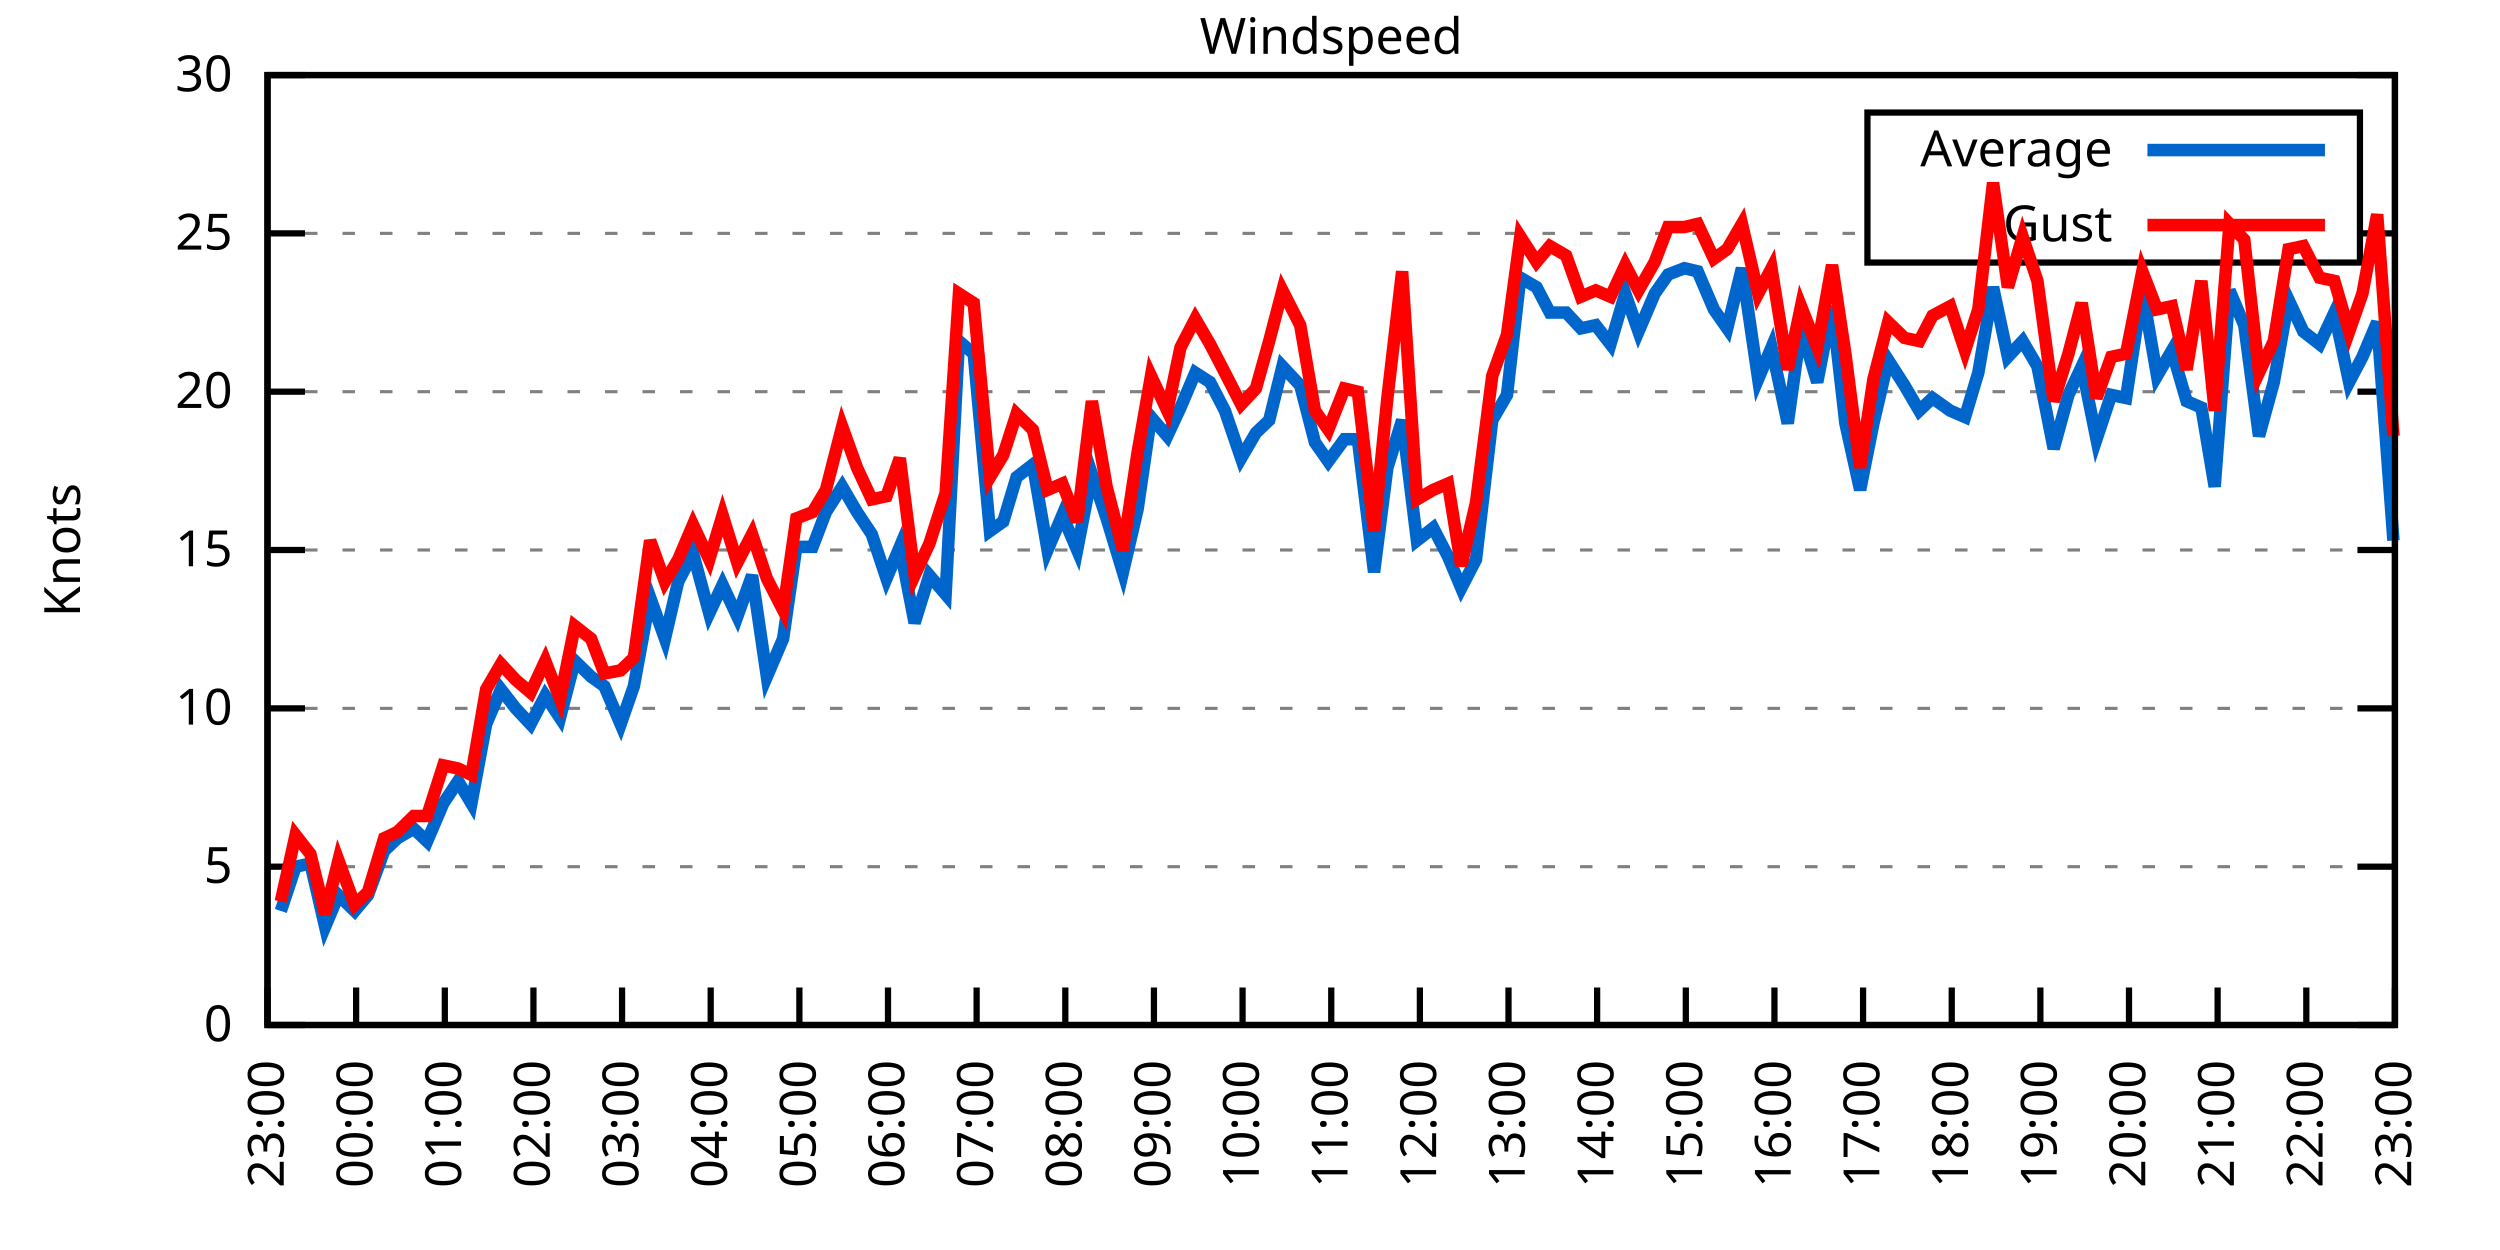
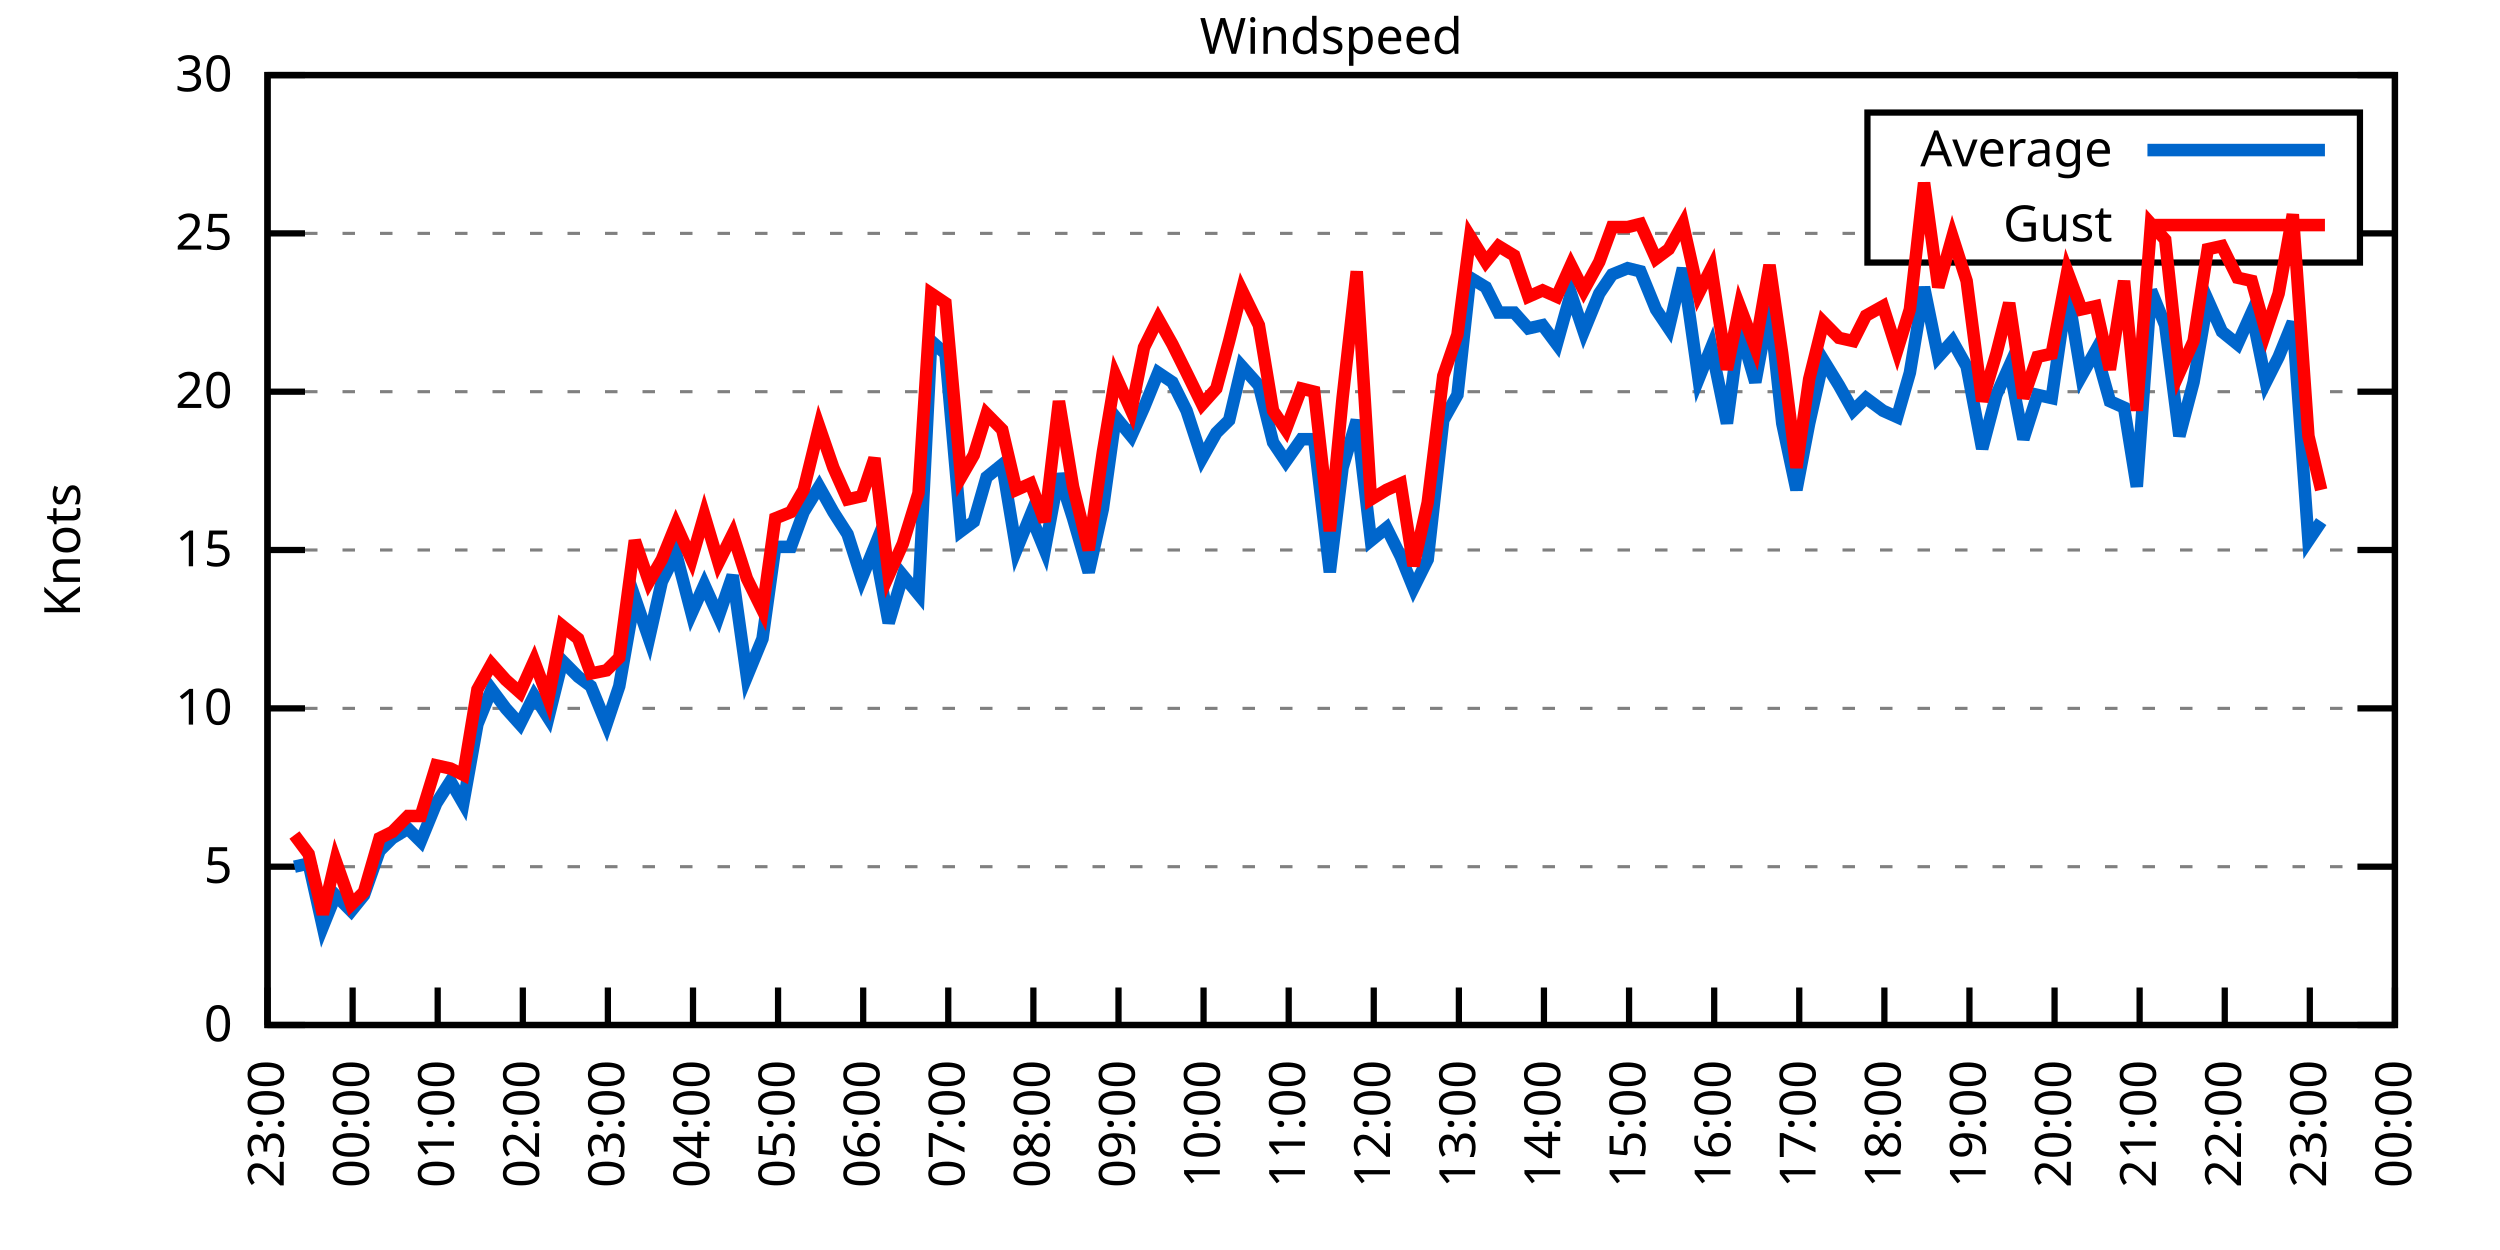
<svg xmlns="http://www.w3.org/2000/svg" xmlns:xlink="http://www.w3.org/1999/xlink" width="400" height="200" viewBox="0 0 400 200">
  <g id="gnuplot_canvas">
    <rect x="0" y="0" width="400" height="200" fill="none" />
    <defs>
      <circle id="gpDot" r="0.5" stroke-width="0.5" stroke="currentColor" />
      <path id="gpPt0" stroke-width="0.333" stroke="currentColor" d="M-1,0 h2 M0,-1 v2" />
      <path id="gpPt1" stroke-width="0.333" stroke="currentColor" d="M-1,-1 L1,1 M1,-1 L-1,1" />
      <path id="gpPt2" stroke-width="0.333" stroke="currentColor" d="M-1,0 L1,0 M0,-1 L0,1 M-1,-1 L1,1 M-1,1 L1,-1" />
      <rect id="gpPt3" stroke-width="0.333" stroke="currentColor" x="-1" y="-1" width="2" height="2" />
      <rect id="gpPt4" stroke-width="0.333" stroke="currentColor" fill="currentColor" x="-1" y="-1" width="2" height="2" />
      <circle id="gpPt5" stroke-width="0.333" stroke="currentColor" cx="0" cy="0" r="1" />
      <use xlink:href="#gpPt5" id="gpPt6" fill="currentColor" stroke="none" />
      <path id="gpPt7" stroke-width="0.333" stroke="currentColor" d="M0,-1.33 L-1.33,0.67 L1.33,0.67 z" />
      <use xlink:href="#gpPt7" id="gpPt8" fill="currentColor" stroke="none" />
      <use xlink:href="#gpPt7" id="gpPt9" stroke="currentColor" transform="rotate(180)" />
      <use xlink:href="#gpPt9" id="gpPt10" fill="currentColor" stroke="none" />
      <use xlink:href="#gpPt3" id="gpPt11" stroke="currentColor" transform="rotate(45)" />
      <use xlink:href="#gpPt11" id="gpPt12" fill="currentColor" stroke="none" />
      <path id="gpPt13" stroke-width="0.333" stroke="currentColor" d="M0,1.330 L1.265,0.411 L0.782,-1.067 L-0.782,-1.076 L-1.265,0.411 z" />
      <use xlink:href="#gpPt13" id="gpPt14" fill="currentColor" stroke="none" />
      <filter id="textbox" filterUnits="objectBoundingBox" x="0" y="0" height="1" width="1">
        <feFlood flood-color="white" flood-opacity="1" result="bgnd" />
        <feComposite in="SourceGraphic" in2="bgnd" operator="atop" />
      </filter>
      <filter id="greybox" filterUnits="objectBoundingBox" x="0" y="0" height="1" width="1">
        <feFlood flood-color="lightgrey" flood-opacity="1" result="grey" />
        <feComposite in="SourceGraphic" in2="grey" operator="atop" />
      </filter>
    </defs>
    <g fill="none" color="white" stroke="currentColor" stroke-width="1.00" stroke-linecap="butt" stroke-linejoin="miter">
</g>
    <g fill="none" color="black" stroke="currentColor" stroke-width="1.00" stroke-linecap="butt" stroke-linejoin="miter">
      <g stroke="none" shape-rendering="crispEdges">
        <polygon fill="rgb(255, 255, 255)" points="42.80,164.00 383.18,164.00 383.18,12.02 42.80,12.02 " />
      </g>
    </g>
    <g fill="none" color="black" stroke="currentColor" stroke-width="1.00" stroke-linecap="butt" stroke-linejoin="miter">
</g>
    <g fill="none" color="black" stroke="black" stroke-width="0.50" stroke-linecap="butt" stroke-linejoin="miter">
</g>
    <g fill="none" color="gray" stroke="currentColor" stroke-width="0.50" stroke-linecap="butt" stroke-linejoin="miter">
      <path stroke="gray" stroke-dasharray="2,4" class="gridline" d="M42.80,164.00 L383.19,164.00  " />
    </g>
    <g fill="none" color="gray" stroke="gray" stroke-width="1.00" stroke-linecap="butt" stroke-linejoin="miter">
</g>
    <g fill="none" color="black" stroke="currentColor" stroke-width="1.00" stroke-linecap="butt" stroke-linejoin="miter">
      <path stroke="black" d="M42.80,164.00 L48.80,164.00 M383.19,164.00 L377.19,164.00  " />
      <g transform="translate(37.20,166.60)" stroke="none" fill="black" font-family="Sans" font-size="8.00" text-anchor="end">
        <text>
          <tspan font-family="Sans"> 0</tspan>
        </text>
      </g>
    </g>
    <g fill="none" color="black" stroke="currentColor" stroke-width="1.00" stroke-linecap="butt" stroke-linejoin="miter">
</g>
    <g fill="none" color="black" stroke="black" stroke-width="0.50" stroke-linecap="butt" stroke-linejoin="miter">
</g>
    <g fill="none" color="gray" stroke="currentColor" stroke-width="0.50" stroke-linecap="butt" stroke-linejoin="miter">
      <path stroke="gray" stroke-dasharray="2,4" class="gridline" d="M42.80,138.67 L383.19,138.67  " />
    </g>
    <g fill="none" color="gray" stroke="gray" stroke-width="1.00" stroke-linecap="butt" stroke-linejoin="miter">
</g>
    <g fill="none" color="black" stroke="currentColor" stroke-width="1.00" stroke-linecap="butt" stroke-linejoin="miter">
      <path stroke="black" d="M42.80,138.67 L48.80,138.67 M383.19,138.67 L377.19,138.67  " />
      <g transform="translate(37.20,141.27)" stroke="none" fill="black" font-family="Sans" font-size="8.00" text-anchor="end">
        <text>
          <tspan font-family="Sans"> 5</tspan>
        </text>
      </g>
    </g>
    <g fill="none" color="black" stroke="currentColor" stroke-width="1.00" stroke-linecap="butt" stroke-linejoin="miter">
</g>
    <g fill="none" color="black" stroke="black" stroke-width="0.50" stroke-linecap="butt" stroke-linejoin="miter">
</g>
    <g fill="none" color="gray" stroke="currentColor" stroke-width="0.50" stroke-linecap="butt" stroke-linejoin="miter">
      <path stroke="gray" stroke-dasharray="2,4" class="gridline" d="M42.80,113.34 L383.19,113.34  " />
    </g>
    <g fill="none" color="gray" stroke="gray" stroke-width="1.00" stroke-linecap="butt" stroke-linejoin="miter">
</g>
    <g fill="none" color="black" stroke="currentColor" stroke-width="1.00" stroke-linecap="butt" stroke-linejoin="miter">
      <path stroke="black" d="M42.80,113.34 L48.80,113.34 M383.19,113.34 L377.19,113.34  " />
      <g transform="translate(37.20,115.94)" stroke="none" fill="black" font-family="Sans" font-size="8.00" text-anchor="end">
        <text>
          <tspan font-family="Sans"> 10</tspan>
        </text>
      </g>
    </g>
    <g fill="none" color="black" stroke="currentColor" stroke-width="1.00" stroke-linecap="butt" stroke-linejoin="miter">
</g>
    <g fill="none" color="black" stroke="black" stroke-width="0.50" stroke-linecap="butt" stroke-linejoin="miter">
</g>
    <g fill="none" color="gray" stroke="currentColor" stroke-width="0.50" stroke-linecap="butt" stroke-linejoin="miter">
      <path stroke="gray" stroke-dasharray="2,4" class="gridline" d="M42.80,88.00 L383.19,88.00  " />
    </g>
    <g fill="none" color="gray" stroke="gray" stroke-width="1.00" stroke-linecap="butt" stroke-linejoin="miter">
</g>
    <g fill="none" color="black" stroke="currentColor" stroke-width="1.00" stroke-linecap="butt" stroke-linejoin="miter">
      <path stroke="black" d="M42.80,88.00 L48.80,88.00 M383.19,88.00 L377.19,88.00  " />
      <g transform="translate(37.20,90.60)" stroke="none" fill="black" font-family="Sans" font-size="8.00" text-anchor="end">
        <text>
          <tspan font-family="Sans"> 15</tspan>
        </text>
      </g>
    </g>
    <g fill="none" color="black" stroke="currentColor" stroke-width="1.00" stroke-linecap="butt" stroke-linejoin="miter">
</g>
    <g fill="none" color="black" stroke="black" stroke-width="0.50" stroke-linecap="butt" stroke-linejoin="miter">
</g>
    <g fill="none" color="gray" stroke="currentColor" stroke-width="0.50" stroke-linecap="butt" stroke-linejoin="miter">
      <path stroke="gray" stroke-dasharray="2,4" class="gridline" d="M42.80,62.67 L383.19,62.67  " />
    </g>
    <g fill="none" color="gray" stroke="gray" stroke-width="1.00" stroke-linecap="butt" stroke-linejoin="miter">
</g>
    <g fill="none" color="black" stroke="currentColor" stroke-width="1.00" stroke-linecap="butt" stroke-linejoin="miter">
      <path stroke="black" d="M42.80,62.67 L48.80,62.67 M383.19,62.67 L377.19,62.67  " />
      <g transform="translate(37.20,65.27)" stroke="none" fill="black" font-family="Sans" font-size="8.00" text-anchor="end">
        <text>
          <tspan font-family="Sans"> 20</tspan>
        </text>
      </g>
    </g>
    <g fill="none" color="black" stroke="currentColor" stroke-width="1.00" stroke-linecap="butt" stroke-linejoin="miter">
</g>
    <g fill="none" color="black" stroke="black" stroke-width="0.50" stroke-linecap="butt" stroke-linejoin="miter">
</g>
    <g fill="none" color="gray" stroke="currentColor" stroke-width="0.50" stroke-linecap="butt" stroke-linejoin="miter">
      <path stroke="gray" stroke-dasharray="2,4" class="gridline" d="M42.80,37.34 L298.79,37.34 M377.59,37.34 L383.19,37.34  " />
    </g>
    <g fill="none" color="gray" stroke="gray" stroke-width="1.00" stroke-linecap="butt" stroke-linejoin="miter">
</g>
    <g fill="none" color="black" stroke="currentColor" stroke-width="1.00" stroke-linecap="butt" stroke-linejoin="miter">
      <path stroke="black" d="M42.80,37.34 L48.80,37.34 M383.19,37.34 L377.19,37.34  " />
      <g transform="translate(37.20,39.94)" stroke="none" fill="black" font-family="Sans" font-size="8.00" text-anchor="end">
        <text>
          <tspan font-family="Sans"> 25</tspan>
        </text>
      </g>
    </g>
    <g fill="none" color="black" stroke="currentColor" stroke-width="1.00" stroke-linecap="butt" stroke-linejoin="miter">
</g>
    <g fill="none" color="black" stroke="black" stroke-width="0.50" stroke-linecap="butt" stroke-linejoin="miter">
</g>
    <g fill="none" color="gray" stroke="currentColor" stroke-width="0.50" stroke-linecap="butt" stroke-linejoin="miter">
      <path stroke="gray" stroke-dasharray="2,4" class="gridline" d="M42.80,12.01 L383.19,12.01  " />
    </g>
    <g fill="none" color="gray" stroke="gray" stroke-width="1.00" stroke-linecap="butt" stroke-linejoin="miter">
</g>
    <g fill="none" color="black" stroke="currentColor" stroke-width="1.00" stroke-linecap="butt" stroke-linejoin="miter">
      <path stroke="black" d="M42.80,12.01 L48.80,12.01 M383.19,12.01 L377.19,12.01  " />
      <g transform="translate(37.20,14.61)" stroke="none" fill="black" font-family="Sans" font-size="8.00" text-anchor="end">
        <text>
          <tspan font-family="Sans"> 30</tspan>
        </text>
      </g>
    </g>
    <g fill="none" color="black" stroke="currentColor" stroke-width="1.00" stroke-linecap="butt" stroke-linejoin="miter">
      <path stroke="black" d="M42.80,164.00 L42.80,158.00  " />
      <g transform="translate(45.40,169.60) rotate(270.00)" stroke="none" fill="black" font-family="Sans" font-size="8.00" text-anchor="end">
        <text>
          <tspan font-family="Sans">23:00</tspan>
        </text>
      </g>
    </g>
    <g fill="none" color="black" stroke="currentColor" stroke-width="1.00" stroke-linecap="butt" stroke-linejoin="miter">
-       <path stroke="black" d="M56.98,164.00 L56.98,158.00  " />
-       <g transform="translate(59.58,169.60) rotate(270.00)" stroke="none" fill="black" font-family="Sans" font-size="8.00" text-anchor="end">
+       <path stroke="black" d="M56.42,164.00 L56.42,158.00  " />
+       <g transform="translate(59.02,169.60) rotate(270.00)" stroke="none" fill="black" font-family="Sans" font-size="8.00" text-anchor="end">
        <text>
          <tspan font-family="Sans">00:00</tspan>
        </text>
      </g>
    </g>
    <g fill="none" color="black" stroke="currentColor" stroke-width="1.00" stroke-linecap="butt" stroke-linejoin="miter">
-       <path stroke="black" d="M71.17,164.00 L71.17,158.00  " />
-       <g transform="translate(73.77,169.60) rotate(270.00)" stroke="none" fill="black" font-family="Sans" font-size="8.00" text-anchor="end">
+       <path stroke="black" d="M70.03,164.00 L70.03,158.00  " />
+       <g transform="translate(72.63,169.60) rotate(270.00)" stroke="none" fill="black" font-family="Sans" font-size="8.00" text-anchor="end">
        <text>
          <tspan font-family="Sans">01:00</tspan>
        </text>
      </g>
    </g>
    <g fill="none" color="black" stroke="currentColor" stroke-width="1.00" stroke-linecap="butt" stroke-linejoin="miter">
-       <path stroke="black" d="M85.35,164.00 L85.35,158.00  " />
-       <g transform="translate(87.95,169.60) rotate(270.00)" stroke="none" fill="black" font-family="Sans" font-size="8.00" text-anchor="end">
+       <path stroke="black" d="M83.65,164.00 L83.65,158.00  " />
+       <g transform="translate(86.25,169.60) rotate(270.00)" stroke="none" fill="black" font-family="Sans" font-size="8.00" text-anchor="end">
        <text>
          <tspan font-family="Sans">02:00</tspan>
        </text>
      </g>
    </g>
    <g fill="none" color="black" stroke="currentColor" stroke-width="1.00" stroke-linecap="butt" stroke-linejoin="miter">
-       <path stroke="black" d="M99.53,164.00 L99.53,158.00  " />
-       <g transform="translate(102.13,169.60) rotate(270.00)" stroke="none" fill="black" font-family="Sans" font-size="8.00" text-anchor="end">
+       <path stroke="black" d="M97.26,164.00 L97.26,158.00  " />
+       <g transform="translate(99.86,169.60) rotate(270.00)" stroke="none" fill="black" font-family="Sans" font-size="8.00" text-anchor="end">
        <text>
          <tspan font-family="Sans">03:00</tspan>
        </text>
      </g>
    </g>
    <g fill="none" color="black" stroke="currentColor" stroke-width="1.00" stroke-linecap="butt" stroke-linejoin="miter">
-       <path stroke="black" d="M113.71,164.00 L113.71,158.00  " />
-       <g transform="translate(116.31,169.60) rotate(270.00)" stroke="none" fill="black" font-family="Sans" font-size="8.00" text-anchor="end">
+       <path stroke="black" d="M110.88,164.00 L110.88,158.00  " />
+       <g transform="translate(113.48,169.60) rotate(270.00)" stroke="none" fill="black" font-family="Sans" font-size="8.00" text-anchor="end">
        <text>
          <tspan font-family="Sans">04:00</tspan>
        </text>
      </g>
    </g>
    <g fill="none" color="black" stroke="currentColor" stroke-width="1.00" stroke-linecap="butt" stroke-linejoin="miter">
-       <path stroke="black" d="M127.90,164.00 L127.90,158.00  " />
-       <g transform="translate(130.50,169.60) rotate(270.00)" stroke="none" fill="black" font-family="Sans" font-size="8.00" text-anchor="end">
+       <path stroke="black" d="M124.49,164.00 L124.49,158.00  " />
+       <g transform="translate(127.09,169.60) rotate(270.00)" stroke="none" fill="black" font-family="Sans" font-size="8.00" text-anchor="end">
        <text>
          <tspan font-family="Sans">05:00</tspan>
        </text>
      </g>
    </g>
    <g fill="none" color="black" stroke="currentColor" stroke-width="1.00" stroke-linecap="butt" stroke-linejoin="miter">
-       <path stroke="black" d="M142.08,164.00 L142.08,158.00  " />
-       <g transform="translate(144.68,169.60) rotate(270.00)" stroke="none" fill="black" font-family="Sans" font-size="8.00" text-anchor="end">
+       <path stroke="black" d="M138.11,164.00 L138.11,158.00  " />
+       <g transform="translate(140.71,169.60) rotate(270.00)" stroke="none" fill="black" font-family="Sans" font-size="8.00" text-anchor="end">
        <text>
          <tspan font-family="Sans">06:00</tspan>
        </text>
      </g>
    </g>
    <g fill="none" color="black" stroke="currentColor" stroke-width="1.00" stroke-linecap="butt" stroke-linejoin="miter">
-       <path stroke="black" d="M156.26,164.00 L156.26,158.00  " />
-       <g transform="translate(158.86,169.60) rotate(270.00)" stroke="none" fill="black" font-family="Sans" font-size="8.00" text-anchor="end">
+       <path stroke="black" d="M151.72,164.00 L151.72,158.00  " />
+       <g transform="translate(154.32,169.60) rotate(270.00)" stroke="none" fill="black" font-family="Sans" font-size="8.00" text-anchor="end">
        <text>
          <tspan font-family="Sans">07:00</tspan>
        </text>
      </g>
    </g>
    <g fill="none" color="black" stroke="currentColor" stroke-width="1.00" stroke-linecap="butt" stroke-linejoin="miter">
-       <path stroke="black" d="M170.45,164.00 L170.45,158.00  " />
-       <g transform="translate(173.05,169.60) rotate(270.00)" stroke="none" fill="black" font-family="Sans" font-size="8.00" text-anchor="end">
+       <path stroke="black" d="M165.34,164.00 L165.34,158.00  " />
+       <g transform="translate(167.94,169.60) rotate(270.00)" stroke="none" fill="black" font-family="Sans" font-size="8.00" text-anchor="end">
        <text>
          <tspan font-family="Sans">08:00</tspan>
        </text>
      </g>
    </g>
    <g fill="none" color="black" stroke="currentColor" stroke-width="1.00" stroke-linecap="butt" stroke-linejoin="miter">
-       <path stroke="black" d="M184.63,164.00 L184.63,158.00  " />
-       <g transform="translate(187.23,169.60) rotate(270.00)" stroke="none" fill="black" font-family="Sans" font-size="8.00" text-anchor="end">
+       <path stroke="black" d="M178.96,164.00 L178.96,158.00  " />
+       <g transform="translate(181.56,169.60) rotate(270.00)" stroke="none" fill="black" font-family="Sans" font-size="8.00" text-anchor="end">
        <text>
          <tspan font-family="Sans">09:00</tspan>
        </text>
      </g>
    </g>
    <g fill="none" color="black" stroke="currentColor" stroke-width="1.00" stroke-linecap="butt" stroke-linejoin="miter">
-       <path stroke="black" d="M198.81,164.00 L198.81,158.00  " />
-       <g transform="translate(201.41,169.60) rotate(270.00)" stroke="none" fill="black" font-family="Sans" font-size="8.00" text-anchor="end">
+       <path stroke="black" d="M192.57,164.00 L192.57,158.00  " />
+       <g transform="translate(195.17,169.60) rotate(270.00)" stroke="none" fill="black" font-family="Sans" font-size="8.00" text-anchor="end">
        <text>
          <tspan font-family="Sans">10:00</tspan>
        </text>
      </g>
    </g>
    <g fill="none" color="black" stroke="currentColor" stroke-width="1.00" stroke-linecap="butt" stroke-linejoin="miter">
-       <path stroke="black" d="M213.00,164.00 L213.00,158.00  " />
-       <g transform="translate(215.60,169.60) rotate(270.00)" stroke="none" fill="black" font-family="Sans" font-size="8.00" text-anchor="end">
+       <path stroke="black" d="M206.19,164.00 L206.19,158.00  " />
+       <g transform="translate(208.79,169.60) rotate(270.00)" stroke="none" fill="black" font-family="Sans" font-size="8.00" text-anchor="end">
        <text>
          <tspan font-family="Sans">11:00</tspan>
        </text>
      </g>
    </g>
    <g fill="none" color="black" stroke="currentColor" stroke-width="1.00" stroke-linecap="butt" stroke-linejoin="miter">
-       <path stroke="black" d="M227.18,164.00 L227.18,158.00  " />
-       <g transform="translate(229.78,169.60) rotate(270.00)" stroke="none" fill="black" font-family="Sans" font-size="8.00" text-anchor="end">
+       <path stroke="black" d="M219.80,164.00 L219.80,158.00  " />
+       <g transform="translate(222.40,169.60) rotate(270.00)" stroke="none" fill="black" font-family="Sans" font-size="8.00" text-anchor="end">
        <text>
          <tspan font-family="Sans">12:00</tspan>
        </text>
      </g>
    </g>
    <g fill="none" color="black" stroke="currentColor" stroke-width="1.00" stroke-linecap="butt" stroke-linejoin="miter">
-       <path stroke="black" d="M241.36,164.00 L241.36,158.00  " />
-       <g transform="translate(243.96,169.60) rotate(270.00)" stroke="none" fill="black" font-family="Sans" font-size="8.00" text-anchor="end">
+       <path stroke="black" d="M233.42,164.00 L233.42,158.00  " />
+       <g transform="translate(236.02,169.60) rotate(270.00)" stroke="none" fill="black" font-family="Sans" font-size="8.00" text-anchor="end">
        <text>
          <tspan font-family="Sans">13:00</tspan>
        </text>
      </g>
    </g>
    <g fill="none" color="black" stroke="currentColor" stroke-width="1.00" stroke-linecap="butt" stroke-linejoin="miter">
-       <path stroke="black" d="M255.54,164.00 L255.54,158.00  " />
-       <g transform="translate(258.14,169.60) rotate(270.00)" stroke="none" fill="black" font-family="Sans" font-size="8.00" text-anchor="end">
+       <path stroke="black" d="M247.03,164.00 L247.03,158.00  " />
+       <g transform="translate(249.63,169.60) rotate(270.00)" stroke="none" fill="black" font-family="Sans" font-size="8.00" text-anchor="end">
        <text>
          <tspan font-family="Sans">14:00</tspan>
        </text>
      </g>
    </g>
    <g fill="none" color="black" stroke="currentColor" stroke-width="1.00" stroke-linecap="butt" stroke-linejoin="miter">
-       <path stroke="black" d="M269.73,164.00 L269.73,158.00  " />
-       <g transform="translate(272.33,169.60) rotate(270.00)" stroke="none" fill="black" font-family="Sans" font-size="8.00" text-anchor="end">
+       <path stroke="black" d="M260.65,164.00 L260.65,158.00  " />
+       <g transform="translate(263.25,169.60) rotate(270.00)" stroke="none" fill="black" font-family="Sans" font-size="8.00" text-anchor="end">
        <text>
          <tspan font-family="Sans">15:00</tspan>
        </text>
      </g>
    </g>
    <g fill="none" color="black" stroke="currentColor" stroke-width="1.00" stroke-linecap="butt" stroke-linejoin="miter">
-       <path stroke="black" d="M283.91,164.00 L283.91,158.00  " />
-       <g transform="translate(286.51,169.60) rotate(270.00)" stroke="none" fill="black" font-family="Sans" font-size="8.00" text-anchor="end">
+       <path stroke="black" d="M274.27,164.00 L274.27,158.00  " />
+       <g transform="translate(276.87,169.60) rotate(270.00)" stroke="none" fill="black" font-family="Sans" font-size="8.00" text-anchor="end">
        <text>
          <tspan font-family="Sans">16:00</tspan>
        </text>
      </g>
    </g>
    <g fill="none" color="black" stroke="currentColor" stroke-width="1.00" stroke-linecap="butt" stroke-linejoin="miter">
-       <path stroke="black" d="M298.09,164.00 L298.09,158.00  " />
-       <g transform="translate(300.69,169.60) rotate(270.00)" stroke="none" fill="black" font-family="Sans" font-size="8.00" text-anchor="end">
+       <path stroke="black" d="M287.88,164.00 L287.88,158.00  " />
+       <g transform="translate(290.48,169.60) rotate(270.00)" stroke="none" fill="black" font-family="Sans" font-size="8.00" text-anchor="end">
        <text>
          <tspan font-family="Sans">17:00</tspan>
        </text>
      </g>
    </g>
    <g fill="none" color="black" stroke="currentColor" stroke-width="1.00" stroke-linecap="butt" stroke-linejoin="miter">
-       <path stroke="black" d="M312.28,164.00 L312.28,158.00  " />
-       <g transform="translate(314.88,169.60) rotate(270.00)" stroke="none" fill="black" font-family="Sans" font-size="8.00" text-anchor="end">
+       <path stroke="black" d="M301.50,164.00 L301.50,158.00  " />
+       <g transform="translate(304.10,169.60) rotate(270.00)" stroke="none" fill="black" font-family="Sans" font-size="8.00" text-anchor="end">
        <text>
          <tspan font-family="Sans">18:00</tspan>
        </text>
      </g>
    </g>
    <g fill="none" color="black" stroke="currentColor" stroke-width="1.00" stroke-linecap="butt" stroke-linejoin="miter">
-       <path stroke="black" d="M326.46,164.00 L326.46,158.00  " />
-       <g transform="translate(329.06,169.60) rotate(270.00)" stroke="none" fill="black" font-family="Sans" font-size="8.00" text-anchor="end">
+       <path stroke="black" d="M315.11,164.00 L315.11,158.00  " />
+       <g transform="translate(317.71,169.60) rotate(270.00)" stroke="none" fill="black" font-family="Sans" font-size="8.00" text-anchor="end">
        <text>
          <tspan font-family="Sans">19:00</tspan>
        </text>
      </g>
    </g>
    <g fill="none" color="black" stroke="currentColor" stroke-width="1.00" stroke-linecap="butt" stroke-linejoin="miter">
-       <path stroke="black" d="M340.64,164.00 L340.64,158.00  " />
-       <g transform="translate(343.24,169.60) rotate(270.00)" stroke="none" fill="black" font-family="Sans" font-size="8.00" text-anchor="end">
+       <path stroke="black" d="M328.73,164.00 L328.73,158.00  " />
+       <g transform="translate(331.33,169.60) rotate(270.00)" stroke="none" fill="black" font-family="Sans" font-size="8.00" text-anchor="end">
        <text>
          <tspan font-family="Sans">20:00</tspan>
        </text>
      </g>
    </g>
    <g fill="none" color="black" stroke="currentColor" stroke-width="1.00" stroke-linecap="butt" stroke-linejoin="miter">
-       <path stroke="black" d="M354.82,164.00 L354.82,158.00  " />
-       <g transform="translate(357.42,169.60) rotate(270.00)" stroke="none" fill="black" font-family="Sans" font-size="8.00" text-anchor="end">
+       <path stroke="black" d="M342.34,164.00 L342.34,158.00  " />
+       <g transform="translate(344.94,169.60) rotate(270.00)" stroke="none" fill="black" font-family="Sans" font-size="8.00" text-anchor="end">
        <text>
          <tspan font-family="Sans">21:00</tspan>
        </text>
      </g>
    </g>
    <g fill="none" color="black" stroke="currentColor" stroke-width="1.00" stroke-linecap="butt" stroke-linejoin="miter">
-       <path stroke="black" d="M369.01,164.00 L369.01,158.00  " />
-       <g transform="translate(371.61,169.60) rotate(270.00)" stroke="none" fill="black" font-family="Sans" font-size="8.00" text-anchor="end">
+       <path stroke="black" d="M355.96,164.00 L355.96,158.00  " />
+       <g transform="translate(358.56,169.60) rotate(270.00)" stroke="none" fill="black" font-family="Sans" font-size="8.00" text-anchor="end">
        <text>
          <tspan font-family="Sans">22:00</tspan>
+         </text>
+       </g>
+     </g>
+     <g fill="none" color="black" stroke="currentColor" stroke-width="1.00" stroke-linecap="butt" stroke-linejoin="miter">
+       <path stroke="black" d="M369.57,164.00 L369.57,158.00  " />
+       <g transform="translate(372.17,169.60) rotate(270.00)" stroke="none" fill="black" font-family="Sans" font-size="8.00" text-anchor="end">
+         <text>
+           <tspan font-family="Sans">23:00</tspan>
        </text>
      </g>
    </g>
    <g fill="none" color="black" stroke="currentColor" stroke-width="1.00" stroke-linecap="butt" stroke-linejoin="miter">
      <path stroke="black" d="M383.19,164.00 L383.19,158.00  " />
      <g transform="translate(385.79,169.60) rotate(270.00)" stroke="none" fill="black" font-family="Sans" font-size="8.00" text-anchor="end">
        <text>
-           <tspan font-family="Sans">23:00</tspan>
+           <tspan font-family="Sans">00:00</tspan>
        </text>
      </g>
    </g>
    <g fill="none" color="black" stroke="currentColor" stroke-width="1.00" stroke-linecap="butt" stroke-linejoin="miter">
</g>
    <g fill="none" color="black" stroke="currentColor" stroke-width="1.00" stroke-linecap="butt" stroke-linejoin="miter">
      <path stroke="black" d="M42.80,12.01 L42.80,164.00 L383.19,164.00 L383.19,12.01 L42.80,12.01 Z  " />
    </g>
    <g fill="none" color="black" stroke="currentColor" stroke-width="1.00" stroke-linecap="butt" stroke-linejoin="miter">
</g>
    <g fill="none" color="black" stroke="currentColor" stroke-width="1.00" stroke-linecap="butt" stroke-linejoin="miter">
      <path stroke="black" d="M298.79,42.01 L298.79,18.01 L377.59,18.01 L377.59,42.01 L298.79,42.01 Z  " />
    </g>
    <g id="Windspeed_plot_1">
      <g fill="none" color="white" stroke="black" stroke-width="2.00" stroke-linecap="butt" stroke-linejoin="miter">
</g>
      <g fill="none" color="black" stroke="currentColor" stroke-width="2.00" stroke-linecap="butt" stroke-linejoin="miter">
        <g transform="translate(337.99,26.61)" stroke="none" fill="black" font-family="Sans" font-size="8.00" text-anchor="end">
          <text>
            <tspan font-family="Sans">Average</tspan>
          </text>
        </g>
      </g>
      <g fill="none" color="black" stroke="currentColor" stroke-width="2.00" stroke-linecap="butt" stroke-linejoin="miter">
-         <path stroke="rgb(  0, 102, 204)" d="M343.59,24.01 L371.99,24.01 M44.93,145.76 L47.29,138.67 L49.66,138.16 L52.02,148.29 L54.15,143.23 L56.75,145.76   L58.87,143.23 L61.47,136.14 L63.60,134.11 L66.20,132.59 L68.33,134.62 L70.93,128.54 L73.29,124.99 L75.42,128.54   L77.78,115.87 L80.15,110.30 L82.51,113.34 L84.88,115.87 L87.24,111.31 L89.60,114.86 L91.97,105.74 L94.57,108.27   L96.70,109.79 L99.30,115.87 L101.42,109.79 L104.02,95.60 L106.39,102.19 L108.51,93.07 L110.88,88.51 L113.48,98.14   L115.61,93.58 L117.97,98.64 L120.33,92.06 L122.70,108.27 L125.30,102.19 L127.42,87.50 L130.02,87.50 L132.15,81.93   L134.75,77.87 L137.12,81.93 L139.48,85.47 L141.84,92.56 L143.97,87.50 L146.34,99.66 L148.70,92.06 L151.30,95.10   L153.43,54.57 L155.79,56.59 L158.39,84.97 L160.52,83.45 L162.65,76.35 L165.25,74.33 L167.61,88.00 L169.97,82.43   L172.34,88.00 L174.70,75.85 L177.06,82.94 L179.67,91.55 L182.03,81.42 L184.16,66.73 L186.76,69.77 L188.88,65.21   L191.25,59.63 L193.61,61.15 L195.98,65.71 L198.58,73.31 L200.94,69.26 L203.07,67.23 L205.19,58.62 L208.03,61.66   L210.39,70.78 L212.52,73.82 L215.12,70.27 L217.25,70.27 L219.85,91.55 L221.98,74.83 L224.34,67.23 L226.71,86.49   L229.31,84.46 L231.67,89.02 L233.80,94.08 L236.16,89.52 L238.76,67.23 L241.12,63.18 L243.25,44.43 L245.85,45.95   L247.98,50.01 L250.58,50.01 L252.94,52.54 L255.31,52.03 L257.67,55.07 L260.04,46.97 L262.16,53.05 L264.76,46.97   L266.89,43.93 L269.49,42.91 L271.62,43.42 L274.22,49.50 L276.35,52.54 L278.71,42.91 L281.31,60.65 L283.44,55.58   L286.04,67.74 L288.16,52.54 L290.76,61.15 L293.13,48.99 L295.26,67.74 L297.62,78.38 L299.75,67.74 L302.11,57.61   L304.71,61.66 L307.08,65.71 L309.20,63.69 L312.04,65.71 L314.40,66.73 L316.53,59.63 L318.89,45.95 L321.26,57.10   L323.62,54.57 L325.99,58.62 L328.59,71.79 L330.95,63.18 L333.08,58.62 L335.44,70.27 L337.80,63.18 L340.17,63.69   L342.77,46.46 L345.13,60.14 L347.50,56.09 L349.86,64.19 L352.22,65.21 L354.35,77.87 L356.72,46.46 L359.08,52.03   L361.44,69.77 L363.81,61.15 L366.17,47.98 L368.53,53.05 L371.13,55.07 L373.50,50.01 L375.86,61.15 L377.99,57.10   L380.35,51.53 L382.95,86.49  " />
+         <path stroke="rgb(  0, 102, 204)" d="M343.59,24.01 L371.99,24.01 M47.11,138.67 L49.38,138.16 L51.65,148.29 L53.69,143.23 L56.19,145.76 L58.23,143.23   L60.73,136.14 L62.77,134.11 L65.27,132.59 L67.31,134.62 L69.80,128.54 L72.07,124.99 L74.12,128.54 L76.39,115.87   L78.65,110.30 L80.92,113.34 L83.19,115.87 L85.46,111.31 L87.73,114.86 L90.00,105.74 L92.50,108.27 L94.54,109.79   L97.04,115.87 L99.08,109.79 L101.57,95.60 L103.84,102.19 L105.89,93.07 L108.15,88.51 L110.65,98.14 L112.69,93.58   L114.96,98.64 L117.23,92.06 L119.50,108.27 L122.00,102.19 L124.04,87.50 L126.54,87.50 L128.58,81.93 L131.07,77.87   L133.34,81.93 L135.61,85.47 L137.88,92.56 L139.92,87.50 L142.19,99.66 L144.46,92.06 L146.96,95.10 L149.00,54.57   L151.27,56.59 L153.77,84.97 L155.81,83.45 L157.85,76.35 L160.35,74.33 L162.62,88.00 L164.89,82.43 L167.16,88.00   L169.43,75.85 L171.69,82.94 L174.19,91.55 L176.46,81.42 L178.50,66.73 L181.00,69.77 L183.04,65.21 L185.31,59.63   L187.58,61.15 L189.85,65.71 L192.34,73.31 L194.61,69.26 L196.66,67.23 L198.70,58.62 L201.42,61.66 L203.69,70.78   L205.73,73.82 L208.23,70.27 L210.27,70.27 L212.77,91.55 L214.81,74.83 L217.08,67.23 L219.35,86.49 L221.85,84.46   L224.11,89.02 L226.16,94.08 L228.43,89.52 L230.92,67.23 L233.19,63.18 L235.23,44.43 L237.73,45.95 L239.77,50.01   L242.27,50.01 L244.54,52.54 L246.81,52.03 L249.08,55.07 L251.35,46.97 L253.39,53.05 L255.88,46.97 L257.93,43.93   L260.42,42.91 L262.47,43.42 L264.96,49.50 L267.00,52.54 L269.27,42.91 L271.77,60.65 L273.81,55.58 L276.31,67.74   L278.35,52.54 L280.85,61.15 L283.12,48.99 L285.16,67.74 L287.43,78.38 L289.47,67.74 L291.74,57.61 L294.23,61.66   L296.50,65.71 L298.55,63.69 L301.27,65.71 L303.54,66.73 L305.58,59.63 L307.85,45.95 L310.12,57.10 L312.39,54.57   L314.66,58.62 L317.15,71.79 L319.42,63.18 L321.47,58.62 L323.74,70.27 L326.00,63.18 L328.27,63.69 L330.77,46.46   L333.04,60.14 L335.31,56.09 L337.58,64.19 L339.85,65.21 L341.89,77.87 L344.16,46.46 L346.43,52.03 L348.70,69.77   L350.97,61.15 L353.24,47.98 L355.50,53.05 L358.00,55.07 L360.27,50.01 L362.54,61.15 L364.58,57.10 L366.85,51.53   L369.35,86.49 L371.39,83.45  " />
      </g>
    </g>
    <g id="Windspeed_plot_2">
      <g fill="none" color="black" stroke="currentColor" stroke-width="2.00" stroke-linecap="butt" stroke-linejoin="miter">
        <g transform="translate(337.99,38.61)" stroke="none" fill="black" font-family="Sans" font-size="8.00" text-anchor="end">
          <text>
            <tspan font-family="Sans">Gust</tspan>
          </text>
        </g>
      </g>
      <g fill="none" color="black" stroke="currentColor" stroke-width="2.00" stroke-linecap="butt" stroke-linejoin="miter">
-         <path stroke="rgb(255,   0,   0)" d="M343.59,36.01 L371.99,36.01 M44.93,144.24 L47.29,133.60 L49.66,136.64 L52.02,146.27 L54.15,137.66 L56.75,144.75   L58.87,142.72 L61.47,134.11 L63.60,133.10 L66.20,130.56 L68.33,130.56 L70.93,122.46 L73.29,122.96 L75.42,123.98   L77.78,110.30 L80.15,106.24 L82.51,108.78 L84.88,110.80 L87.24,105.74 L89.60,111.82 L91.97,100.16 L94.57,102.19   L96.70,107.76 L99.30,107.26 L101.42,105.23 L104.02,86.49 L106.39,93.07 L108.51,89.52 L110.88,83.95 L113.48,89.52   L115.61,82.43 L117.97,90.03 L120.33,85.47 L122.70,92.56 L125.30,97.63 L127.42,82.94 L130.02,81.93 L132.15,78.38   L134.75,68.25 L137.12,74.83 L139.48,79.90 L141.84,79.39 L143.97,73.31 L146.34,92.06 L148.70,86.99 L151.30,78.89   L153.43,46.97 L155.79,48.49 L158.39,76.35 L160.52,72.81 L162.65,66.22 L165.25,68.75 L167.61,78.38 L169.97,77.37   L172.34,83.45 L174.70,64.19 L177.06,77.87 L179.67,88.00 L182.03,72.30 L184.16,60.14 L186.76,65.71 L188.88,55.58   L191.25,51.02 L193.61,55.07 L195.98,59.63 L198.58,64.70 L200.94,62.17 L203.07,54.57 L205.19,46.46 L208.03,52.03   L210.39,65.71 L212.52,68.75 L215.12,62.17 L217.25,62.67 L219.85,84.97 L221.98,63.69 L224.34,43.42 L226.71,79.90   L229.31,78.38 L231.67,77.37 L233.80,90.54 L236.16,80.41 L238.76,60.14 L241.12,53.55 L243.25,37.85 L245.85,41.90   L247.98,39.37 L250.58,40.89 L252.94,47.47 L255.31,46.46 L257.67,47.47 L260.04,42.41 L262.16,46.46 L264.76,41.90   L266.89,36.33 L269.49,36.33 L271.62,35.82 L274.22,41.39 L276.35,39.87 L278.71,35.82 L281.31,46.97 L283.44,42.91   L286.04,59.13 L288.16,48.99 L290.76,55.58 L293.13,42.41 L295.26,56.59 L297.62,74.83 L299.75,60.65 L302.11,51.53   L304.71,54.06 L307.08,54.57 L309.20,50.51 L312.04,48.99 L314.40,56.09 L316.53,49.50 L318.89,29.24 L321.26,45.95   L323.62,37.85 L325.99,44.94 L328.59,64.19 L330.95,56.59 L333.08,48.49 L335.44,63.69 L337.80,57.10 L340.17,56.59   L342.77,43.42 L345.13,49.50 L347.50,48.99 L349.86,59.13 L352.22,44.94 L354.35,65.71 L356.72,35.82 L359.08,38.35   L361.44,59.63 L363.81,54.57 L366.17,39.87 L368.53,39.37 L371.13,44.43 L373.50,44.94 L375.86,53.05 L377.99,46.97   L380.35,34.30 L382.95,69.77  " />
+         <path stroke="rgb(255,   0,   0)" d="M343.59,36.01 L371.99,36.01 M47.11,133.60 L49.38,136.64 L51.65,146.27 L53.69,137.66 L56.19,144.75 L58.23,142.72   L60.73,134.11 L62.77,133.10 L65.27,130.56 L67.31,130.56 L69.80,122.46 L72.07,122.96 L74.12,123.98 L76.39,110.30   L78.65,106.24 L80.92,108.78 L83.19,110.80 L85.46,105.74 L87.73,111.82 L90.00,100.16 L92.50,102.19 L94.54,107.76   L97.04,107.26 L99.08,105.23 L101.57,86.49 L103.84,93.07 L105.89,89.52 L108.15,83.95 L110.65,89.52 L112.69,82.43   L114.96,90.03 L117.23,85.47 L119.50,92.56 L122.00,97.63 L124.04,82.94 L126.54,81.93 L128.58,78.38 L131.07,68.25   L133.34,74.83 L135.61,79.90 L137.88,79.39 L139.92,73.31 L142.19,92.06 L144.46,86.99 L146.96,78.89 L149.00,46.97   L151.27,48.49 L153.77,76.35 L155.81,72.81 L157.85,66.22 L160.35,68.75 L162.62,78.38 L164.89,77.37 L167.16,83.45   L169.43,64.19 L171.69,77.87 L174.19,88.00 L176.46,72.30 L178.50,60.14 L181.00,65.71 L183.04,55.58 L185.31,51.02   L187.58,55.07 L189.85,59.63 L192.34,64.70 L194.61,62.17 L196.66,54.57 L198.70,46.46 L201.42,52.03 L203.69,65.71   L205.73,68.75 L208.23,62.17 L210.27,62.67 L212.77,84.97 L214.81,63.69 L217.08,43.42 L219.35,79.90 L221.85,78.38   L224.11,77.37 L226.16,90.54 L228.43,80.41 L230.92,60.14 L233.19,53.55 L235.23,37.85 L237.73,41.90 L239.77,39.37   L242.27,40.89 L244.54,47.47 L246.81,46.46 L249.08,47.47 L251.35,42.41 L253.39,46.46 L255.88,41.90 L257.93,36.33   L260.42,36.33 L262.47,35.82 L264.96,41.39 L267.00,39.87 L269.27,35.82 L271.77,46.97 L273.81,42.91 L276.31,59.13   L278.35,48.99 L280.85,55.58 L283.12,42.41 L285.16,56.59 L287.43,74.83 L289.47,60.65 L291.74,51.53 L294.23,54.06   L296.50,54.57 L298.55,50.51 L301.27,48.99 L303.54,56.09 L305.58,49.50 L307.85,29.24 L310.12,45.95 L312.39,37.85   L314.66,44.94 L317.15,64.19 L319.42,56.59 L321.47,48.49 L323.74,63.69 L326.00,57.10 L328.27,56.59 L330.77,43.42   L333.04,49.50 L335.31,48.99 L337.58,59.13 L339.85,44.94 L341.89,65.71 L344.16,35.82 L346.43,38.35 L348.70,59.63   L350.97,54.57 L353.24,39.87 L355.50,39.37 L358.00,44.43 L360.27,44.94 L362.54,53.05 L364.58,46.97 L366.85,34.30   L369.35,69.77 L371.39,78.38  " />
      </g>
    </g>
    <g fill="none" color="black" stroke="currentColor" stroke-width="2.00" stroke-linecap="butt" stroke-linejoin="miter">
</g>
    <g fill="none" color="black" stroke="black" stroke-width="1.00" stroke-linecap="butt" stroke-linejoin="miter">
</g>
    <g fill="none" color="black" stroke="currentColor" stroke-width="1.00" stroke-linecap="butt" stroke-linejoin="miter">
      <path stroke="black" d="M42.80,12.01 L42.80,164.00 L383.19,164.00 L383.19,12.01 L42.80,12.01 Z  " />
      <g transform="translate(12.80,88.01) rotate(270.00)" stroke="none" fill="black" font-family="Sans" font-size="8.00" text-anchor="middle">
        <text>
          <tspan font-family="Sans">Knots</tspan>
        </text>
      </g>
    </g>
    <g fill="none" color="black" stroke="currentColor" stroke-width="1.00" stroke-linecap="butt" stroke-linejoin="miter">
</g>
    <g fill="none" color="black" stroke="currentColor" stroke-width="1.00" stroke-linecap="butt" stroke-linejoin="miter">
      <g transform="translate(212.99,8.61)" stroke="none" fill="black" font-family="Sans" font-size="8.00" text-anchor="middle">
        <text>
          <tspan font-family="Sans">Windspeed</tspan>
        </text>
      </g>
    </g>
    <g fill="none" color="black" stroke="currentColor" stroke-width="1.00" stroke-linecap="butt" stroke-linejoin="miter">
</g>
  </g>
</svg>
